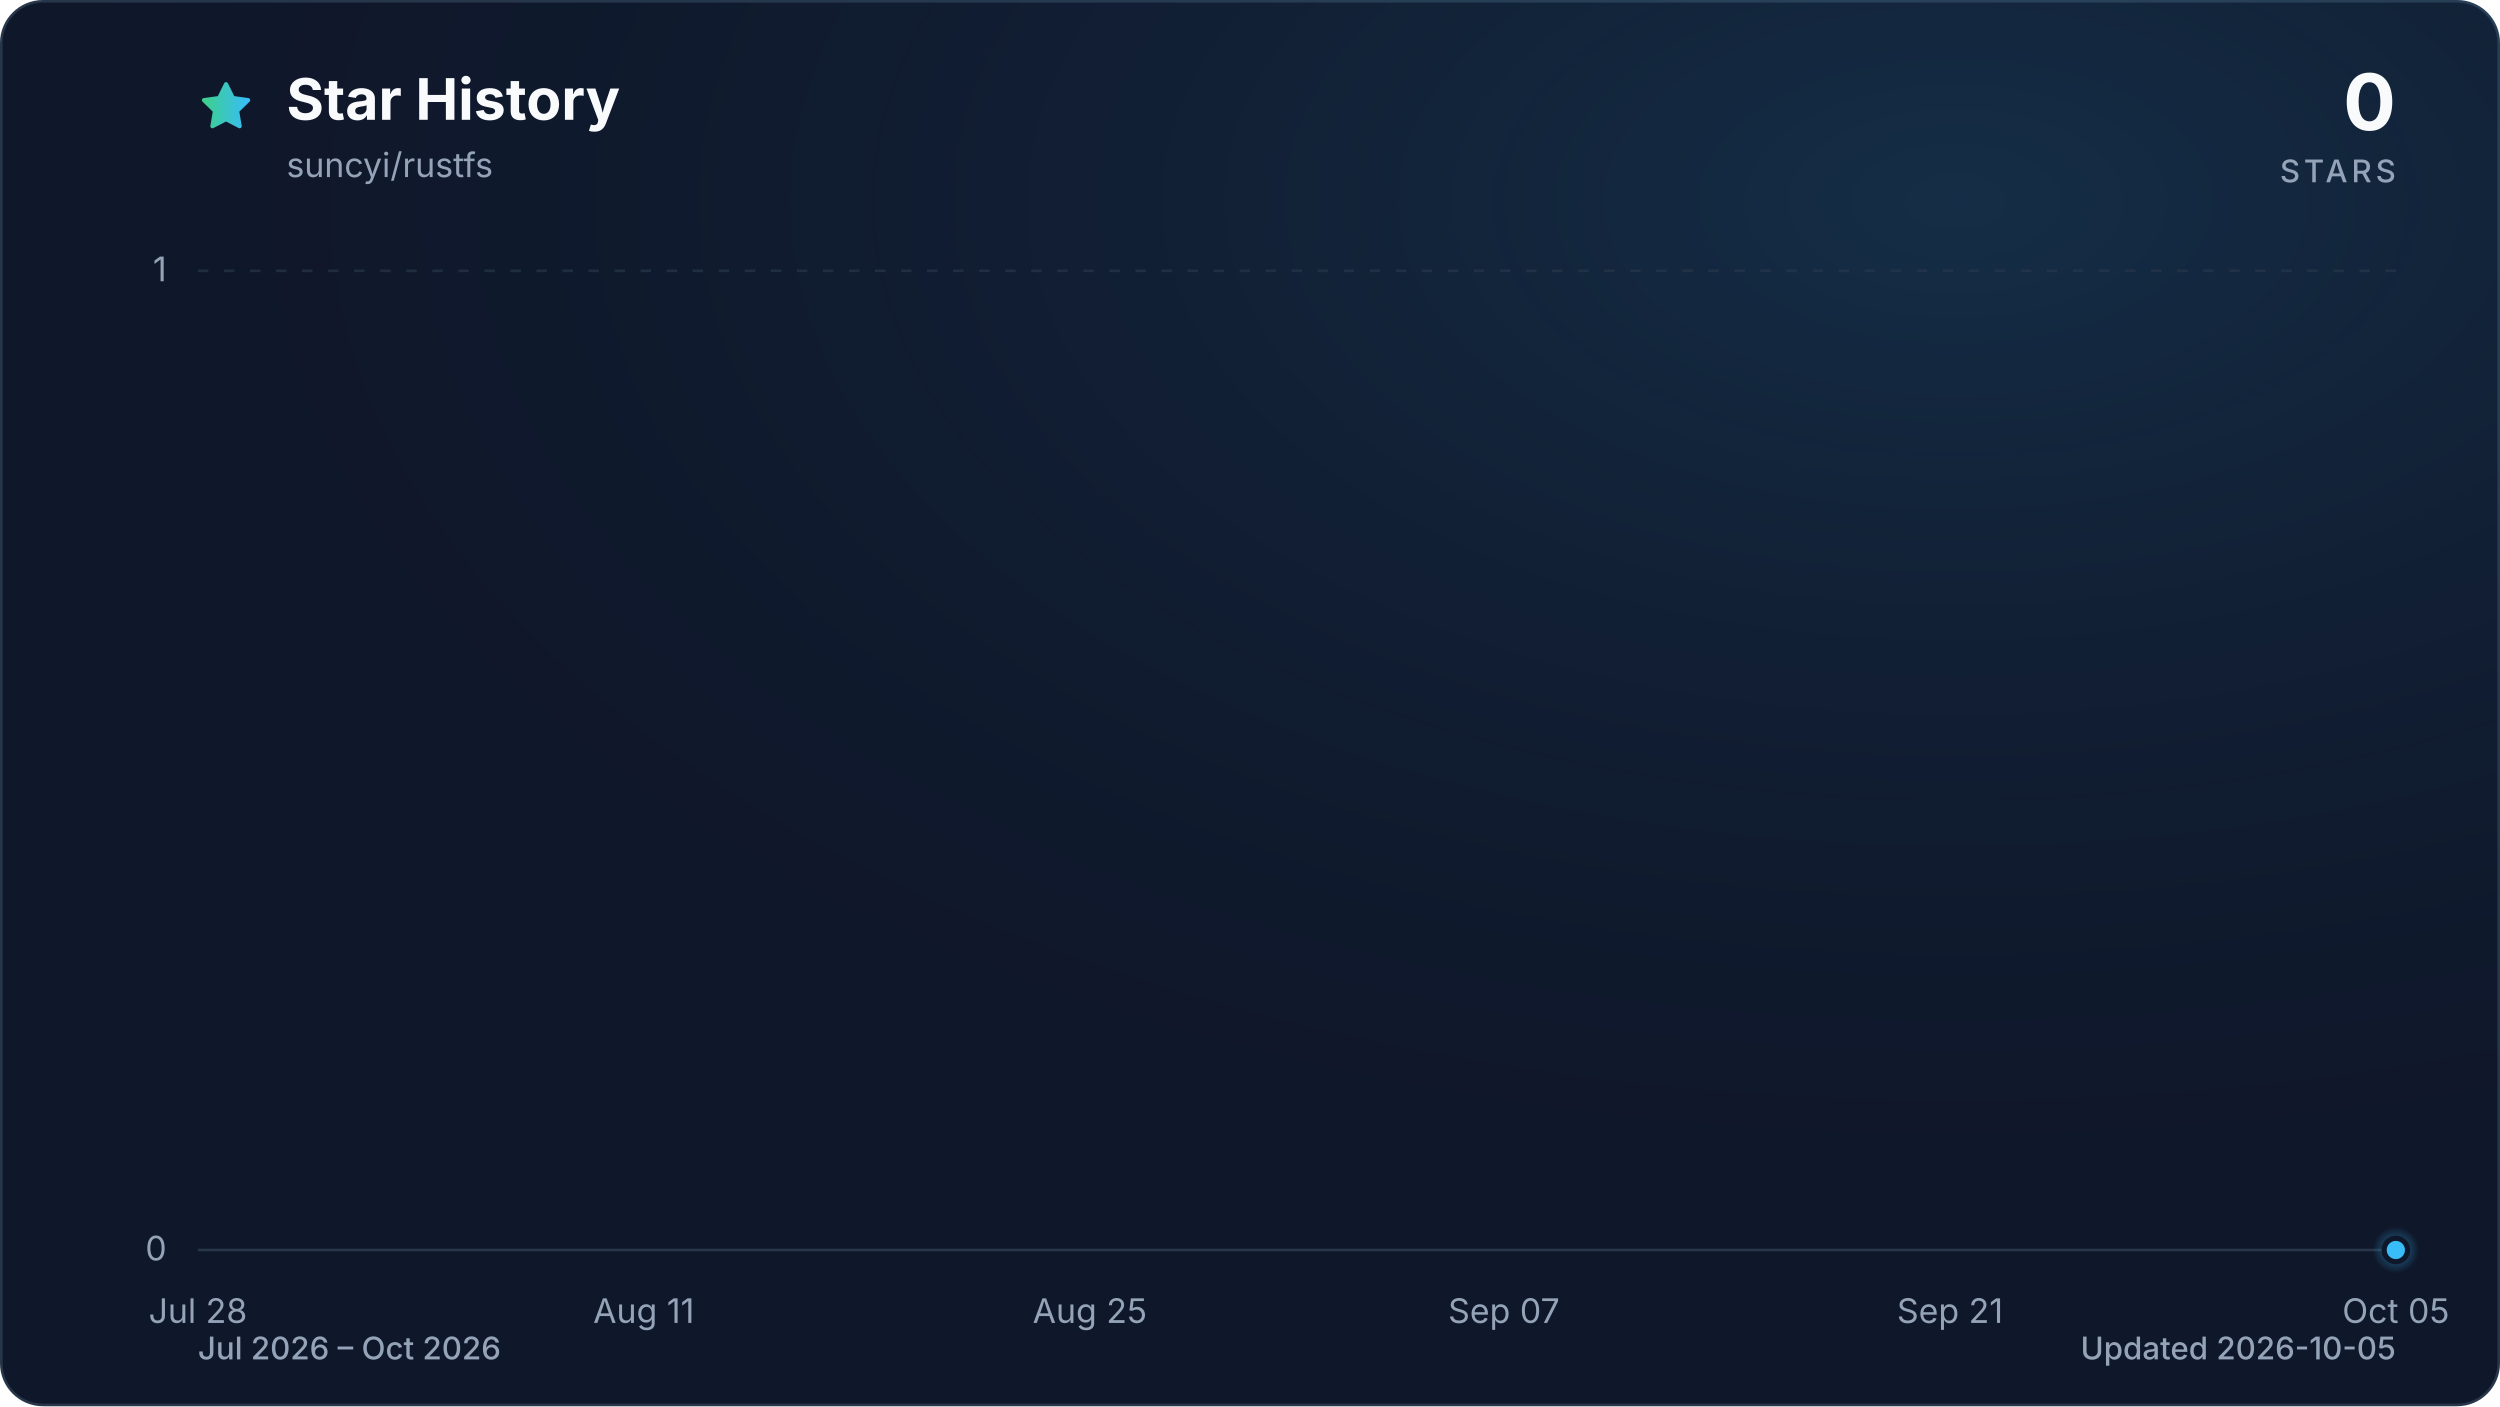
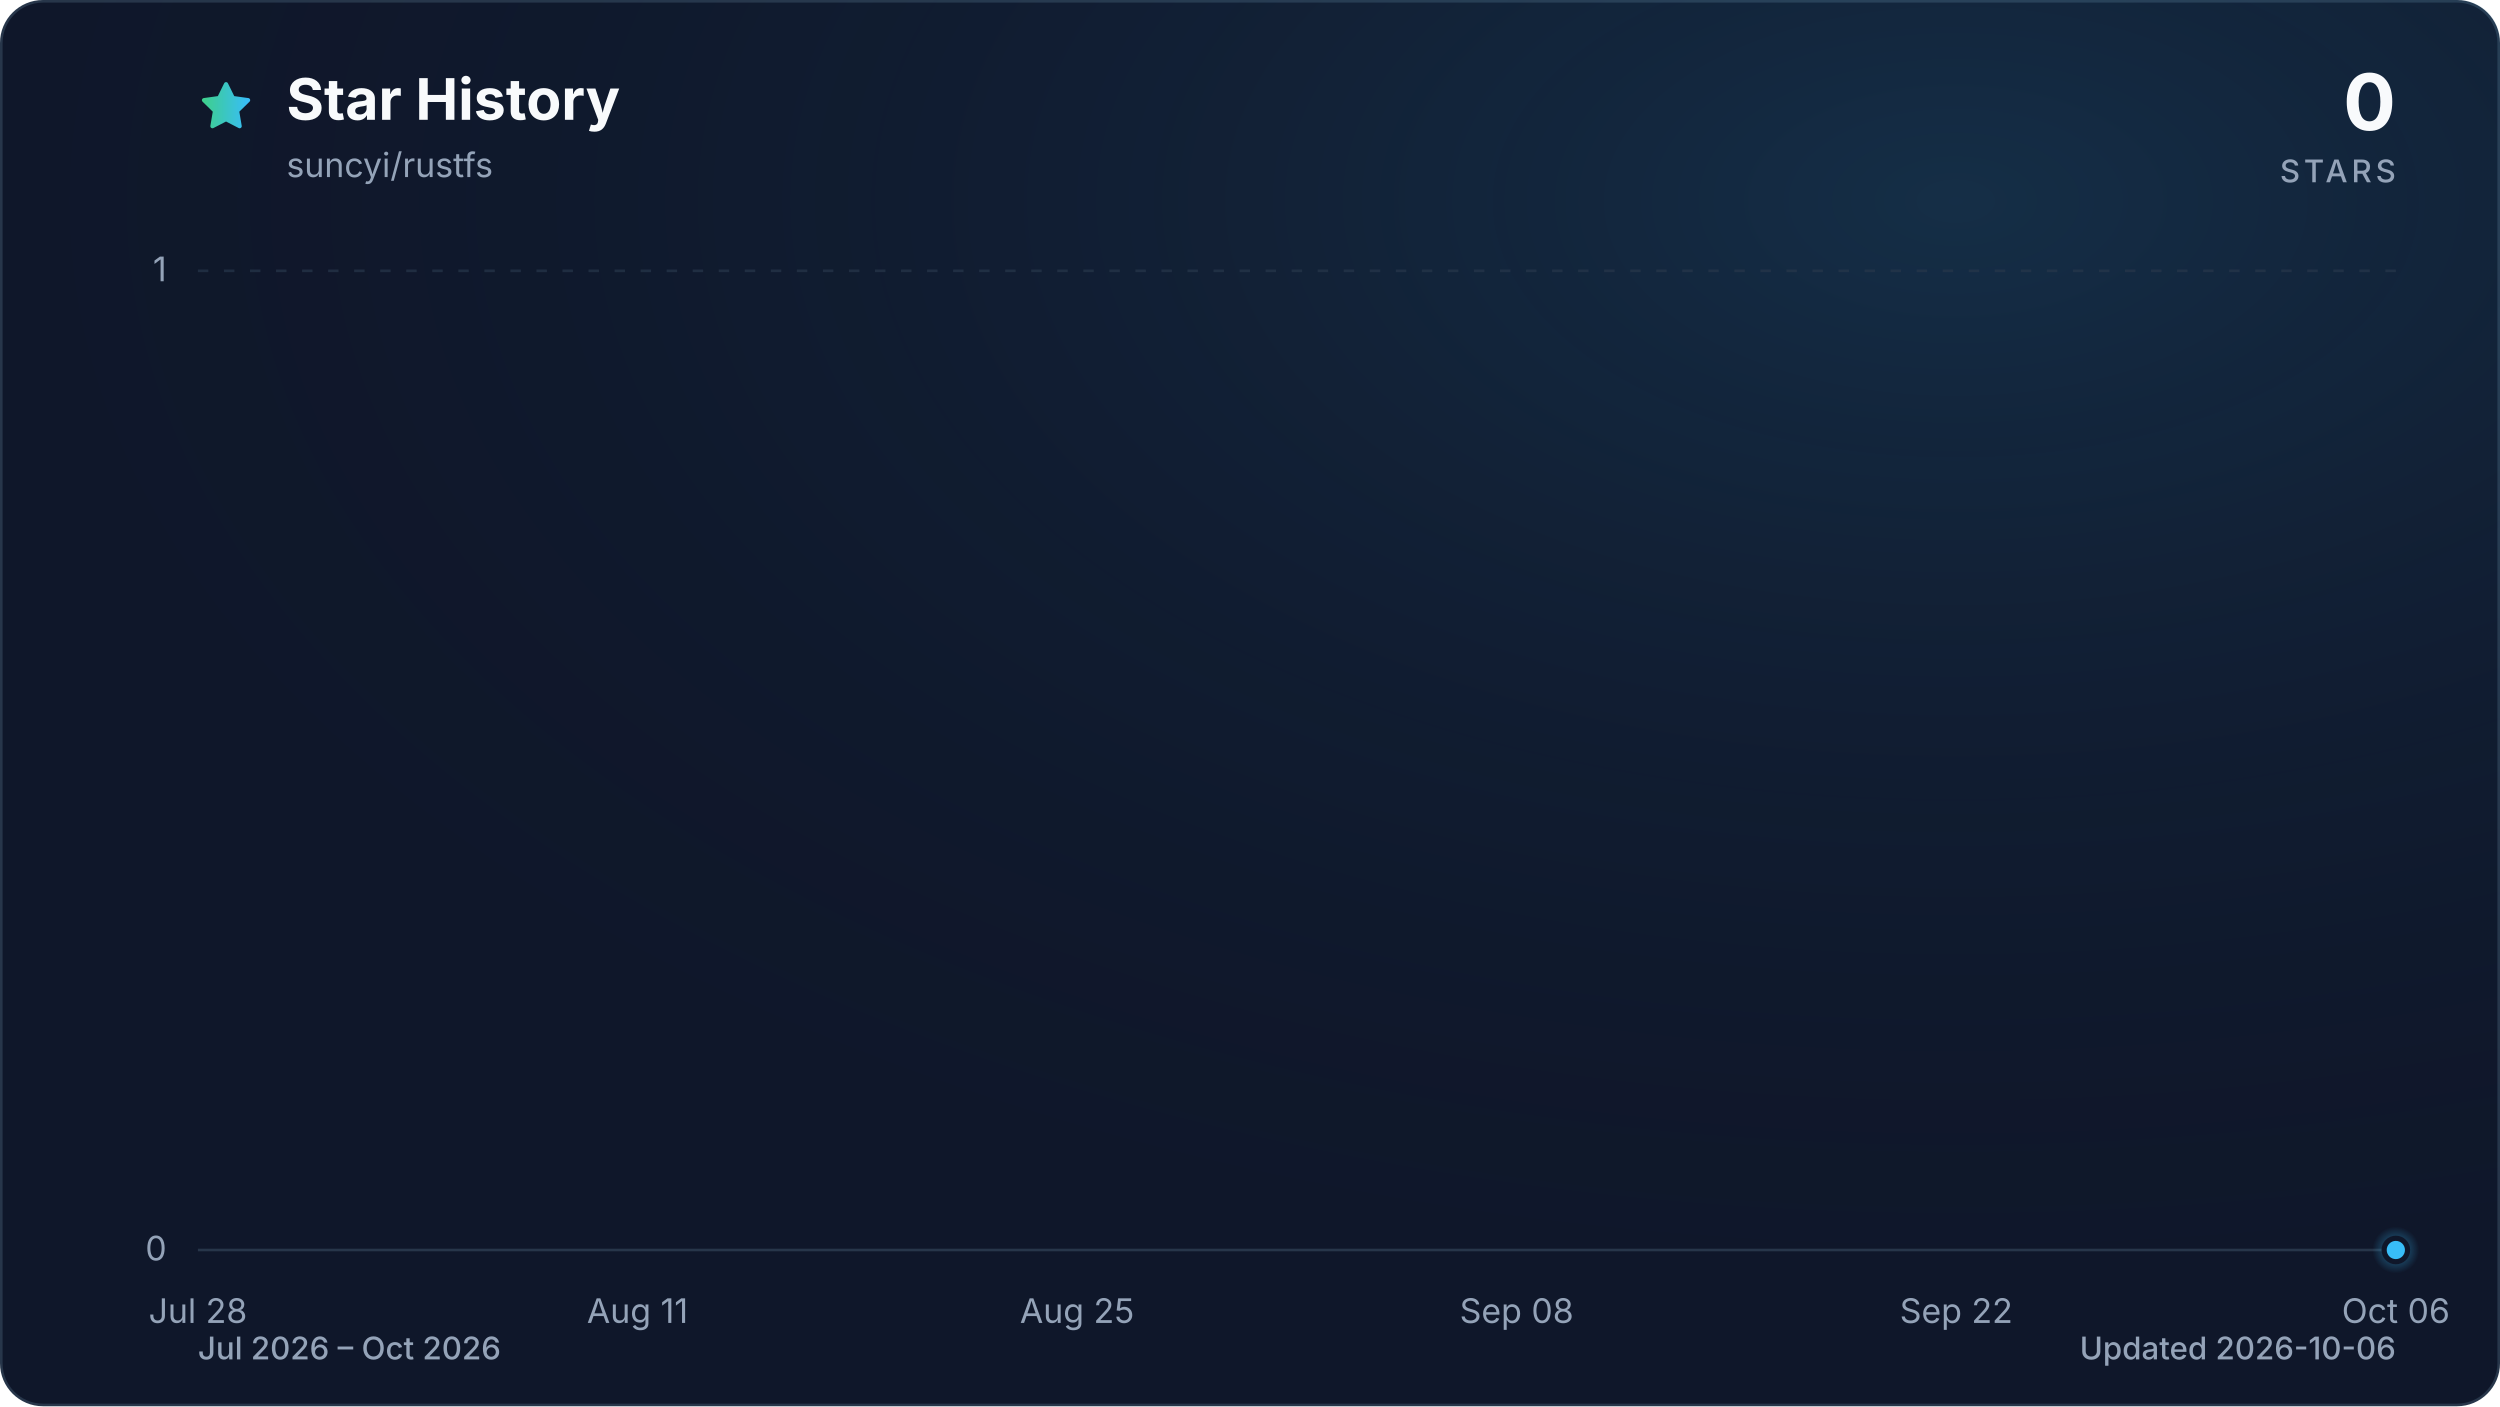
<svg xmlns="http://www.w3.org/2000/svg" viewBox="0 0 960 540" role="img" aria-labelledby="title description" data-style="gradient" data-variant="glow" data-animated="true">
  <defs>
    <linearGradient id="trend" x1="0" y1="0" x2="1" y2="0">
      <stop offset="0%" stop-color="#3ecf8e" />
      <stop offset="100%" stop-color="#38bdf8" />
    </linearGradient>
    <linearGradient id="area" x1="0" y1="0" x2="0" y2="1">
      <stop offset="0%" stop-color="#3ecf8e" stop-opacity="0.30" />
      <stop offset="55%" stop-color="#38bdf8" stop-opacity="0.10" />
      <stop offset="100%" stop-color="#38bdf8" stop-opacity="0.01" />
    </linearGradient>
    <radialGradient id="marker-halo" cx="50%" cy="50%" r="50%">
      <stop offset="0%" stop-color="#38bdf8" stop-opacity="0.55" />
      <stop offset="100%" stop-color="#38bdf8" stop-opacity="0" />
    </radialGradient>
    <radialGradient id="surface-glow" cx="78%" cy="14%" r="80%">
      <stop offset="0%" stop-color="#38bdf8" stop-opacity="0.14" />
      <stop offset="100%" stop-color="#0f172a" stop-opacity="0" />
    </radialGradient>
    <filter id="trend-glow" x="-20%" y="-20%" width="140%" height="140%">
      <feGaussianBlur stdDeviation="7" />
    </filter>
  </defs>
  <style>
.trend-enter{transform-box:fill-box;transform-origin:center;animation:trend-enter 520ms cubic-bezier(0.16,1,0.3,1)}
.marker-enter{transform-box:fill-box;transform-origin:center;animation:marker-enter 320ms cubic-bezier(0.16,1,0.3,1) 200ms both}
.marker-pulse{transform-box:fill-box;transform-origin:center;animation:marker-pulse 2.6s ease-out infinite}
@keyframes trend-enter{from{opacity:.35;transform:translateY(10px)}to{opacity:1;transform:translateY(0)}}
@keyframes marker-enter{from{opacity:0;transform:scale(.4)}to{opacity:1;transform:scale(1)}}
@keyframes marker-pulse{0%{opacity:.5;transform:scale(.7)}70%,100%{opacity:0;transform:scale(2.1)}}
@media (prefers-reduced-motion:reduce){.trend-enter,.marker-enter,.marker-pulse{animation:none!important}}
@media (prefers-reduced-motion:reduce){.marker-pulse{opacity:0}}
</style>
  <rect x="0.5" y="0.5" width="959" height="539" fill="#0f172a" stroke="#27364a" stroke-width="1" rx="16" />
  <rect width="960" height="540" fill="url(#surface-glow)" rx="16" />
  <path d="M12 2.6l2.9 5.9 6.5.9-4.7 4.6 1.1 6.5-5.8-3-5.8 3 1.1-6.5-4.7-4.6 6.5-.9L12 2.6Z" transform="translate(76 30) scale(.9)" fill="url(#trend)" stroke="url(#trend)" stroke-width="1.8" stroke-linejoin="round" aria-hidden="true" />
  <text x="110" y="46" fill="#f8fafc" font-family="ui-sans-serif, system-ui, -apple-system, BlinkMacSystemFont, 'Segoe UI', sans-serif" font-size="22" font-weight="700">Star History</text>
  <text x="110" y="68" fill="#94a3b8" font-family="ui-sans-serif, system-ui, -apple-system, BlinkMacSystemFont, 'Segoe UI', sans-serif" font-size="13">suncyi/rustfs</text>
  <text x="920" y="50" fill="#f8fafc" font-family="ui-sans-serif, system-ui, -apple-system, BlinkMacSystemFont, 'Segoe UI', sans-serif" font-size="30" font-weight="700" text-anchor="end">0</text>
  <text x="920" y="70" fill="#94a3b8" font-family="ui-sans-serif, system-ui, -apple-system, BlinkMacSystemFont, 'Segoe UI', sans-serif" font-size="12" font-weight="500" letter-spacing="1.5" text-anchor="end">STARS</text>
  <line x1="76" y1="480.0" x2="920" y2="480.0" stroke="#27364a" stroke-width="1" stroke-dasharray="0" opacity="1" />
  <text x="64" y="484.0" fill="#94a3b8" font-family="ui-sans-serif, system-ui, -apple-system, BlinkMacSystemFont, 'Segoe UI', sans-serif" font-size="13" text-anchor="end">0</text>
  <line x1="76" y1="104.0" x2="920" y2="104.0" stroke="#27364a" stroke-width="1" stroke-dasharray="4 6" opacity="0.7" />
  <text x="64" y="108.0" fill="#94a3b8" font-family="ui-sans-serif, system-ui, -apple-system, BlinkMacSystemFont, 'Segoe UI', sans-serif" font-size="13" text-anchor="end">1</text>
  <text x="76.0" y="508" fill="#94a3b8" font-family="ui-sans-serif, system-ui, -apple-system, BlinkMacSystemFont, 'Segoe UI', sans-serif" font-size="13" text-anchor="middle">Jul 28</text>
-   <text x="247.2" y="508" fill="#94a3b8" font-family="ui-sans-serif, system-ui, -apple-system, BlinkMacSystemFont, 'Segoe UI', sans-serif" font-size="13" text-anchor="middle">Aug 11</text>
-   <text x="418.5" y="508" fill="#94a3b8" font-family="ui-sans-serif, system-ui, -apple-system, BlinkMacSystemFont, 'Segoe UI', sans-serif" font-size="13" text-anchor="middle">Aug 25</text>
-   <text x="577.5" y="508" fill="#94a3b8" font-family="ui-sans-serif, system-ui, -apple-system, BlinkMacSystemFont, 'Segoe UI', sans-serif" font-size="13" text-anchor="middle">Sep 07</text>
-   <text x="748.8" y="508" fill="#94a3b8" font-family="ui-sans-serif, system-ui, -apple-system, BlinkMacSystemFont, 'Segoe UI', sans-serif" font-size="13" text-anchor="middle">Sep 21</text>
-   <text x="920.0" y="508" fill="#94a3b8" font-family="ui-sans-serif, system-ui, -apple-system, BlinkMacSystemFont, 'Segoe UI', sans-serif" font-size="13" text-anchor="middle">Oct 05</text>
+   <text x="244.8" y="508" fill="#94a3b8" font-family="ui-sans-serif, system-ui, -apple-system, BlinkMacSystemFont, 'Segoe UI', sans-serif" font-size="13" text-anchor="middle">Aug 11</text>
+   <text x="413.6" y="508" fill="#94a3b8" font-family="ui-sans-serif, system-ui, -apple-system, BlinkMacSystemFont, 'Segoe UI', sans-serif" font-size="13" text-anchor="middle">Aug 25</text>
+   <text x="582.4" y="508" fill="#94a3b8" font-family="ui-sans-serif, system-ui, -apple-system, BlinkMacSystemFont, 'Segoe UI', sans-serif" font-size="13" text-anchor="middle">Sep 08</text>
+   <text x="751.2" y="508" fill="#94a3b8" font-family="ui-sans-serif, system-ui, -apple-system, BlinkMacSystemFont, 'Segoe UI', sans-serif" font-size="13" text-anchor="middle">Sep 22</text>
+   <text x="920.0" y="508" fill="#94a3b8" font-family="ui-sans-serif, system-ui, -apple-system, BlinkMacSystemFont, 'Segoe UI', sans-serif" font-size="13" text-anchor="middle">Oct 06</text>
  <g class="trend-enter">
-     <path d="M 76.0 480.0 C 80.1 480.0, 84.2 480.0, 88.2 480.0 C 92.3 480.0, 96.4 480.0, 100.5 480.0 C 104.5 480.0, 108.6 480.0, 112.7 480.0 C 116.8 480.0, 120.9 480.0, 124.9 480.0 C 129.0 480.0, 133.1 480.0, 137.2 480.0 C 141.2 480.0, 145.3 480.0, 149.4 480.0 C 153.5 480.0, 157.5 480.0, 161.6 480.0 C 165.7 480.0, 169.8 480.0, 173.9 480.0 C 177.9 480.0, 182.0 480.0, 186.1 480.0 C 190.2 480.0, 194.2 480.0, 198.3 480.0 C 202.4 480.0, 206.5 480.0, 210.6 480.0 C 214.6 480.0, 218.7 480.0, 222.8 480.0 C 226.9 480.0, 230.9 480.0, 235.0 480.0 C 239.1 480.0, 243.2 480.0, 247.2 480.0 C 251.3 480.0, 255.4 480.0, 259.5 480.0 C 263.6 480.0, 267.6 480.0, 271.7 480.0 C 275.8 480.0, 279.9 480.0, 283.9 480.0 C 288.0 480.0, 292.1 480.0, 296.2 480.0 C 300.3 480.0, 304.3 480.0, 308.4 480.0 C 312.5 480.0, 316.6 480.0, 320.6 480.0 C 324.7 480.0, 328.8 480.0, 332.9 480.0 C 336.9 480.0, 341.0 480.0, 345.1 480.0 C 349.2 480.0, 353.3 480.0, 357.3 480.0 C 361.4 480.0, 365.5 480.0, 369.6 480.0 C 373.6 480.0, 377.7 480.0, 381.8 480.0 C 385.9 480.0, 390.0 480.0, 394.0 480.0 C 398.1 480.0, 402.2 480.0, 406.3 480.0 C 410.3 480.0, 414.4 480.0, 418.5 480.0 C 422.6 480.0, 426.6 480.0, 430.7 480.0 C 434.8 480.0, 438.9 480.0, 443.0 480.0 C 447.0 480.0, 451.1 480.0, 455.2 480.0 C 459.3 480.0, 463.3 480.0, 467.4 480.0 C 471.5 480.0, 475.6 480.0, 479.7 480.0 C 483.7 480.0, 487.8 480.0, 491.9 480.0 C 496.0 480.0, 500.0 480.0, 504.1 480.0 C 508.2 480.0, 512.3 480.0, 516.3 480.0 C 520.4 480.0, 524.5 480.0, 528.6 480.0 C 532.7 480.0, 536.7 480.0, 540.8 480.0 C 544.9 480.0, 549.0 480.0, 553.0 480.0 C 557.1 480.0, 561.2 480.0, 565.3 480.0 C 569.4 480.0, 573.4 480.0, 577.5 480.0 C 581.6 480.0, 585.7 480.0, 589.7 480.0 C 593.8 480.0, 597.9 480.0, 602.0 480.0 C 606.0 480.0, 610.1 480.0, 614.2 480.0 C 618.3 480.0, 622.4 480.0, 626.4 480.0 C 630.5 480.0, 634.6 480.0, 638.7 480.0 C 642.7 480.0, 646.8 480.0, 650.9 480.0 C 655.0 480.0, 659.1 480.0, 663.1 480.0 C 667.2 480.0, 671.3 480.0, 675.4 480.0 C 679.4 480.0, 683.5 480.0, 687.6 480.0 C 691.7 480.0, 695.7 480.0, 699.8 480.0 C 703.9 480.0, 708.0 480.0, 712.1 480.0 C 716.1 480.0, 720.2 480.0, 724.3 480.0 C 728.4 480.0, 732.4 480.0, 736.5 480.0 C 740.6 480.0, 744.7 480.0, 748.8 480.0 C 752.8 480.0, 756.9 480.0, 761.0 480.0 C 765.1 480.0, 769.1 480.0, 773.2 480.0 C 777.3 480.0, 781.4 480.0, 785.4 480.0 C 789.5 480.0, 793.6 480.0, 797.7 480.0 C 801.8 480.0, 805.8 480.0, 809.9 480.0 C 814.0 480.0, 818.1 480.0, 822.1 480.0 C 826.2 480.0, 830.3 480.0, 834.4 480.0 C 838.5 480.0, 842.5 480.0, 846.6 480.0 C 850.7 480.0, 854.8 480.0, 858.8 480.0 C 862.9 480.0, 867.0 480.0, 871.1 480.0 C 875.1 480.0, 879.2 480.0, 883.3 480.0 C 887.4 480.0, 891.5 480.0, 895.5 480.0 C 899.6 480.0, 903.7 480.0, 907.8 480.0 C 911.8 480.0, 915.9 480.0, 920.0 480.0 L 920.0 480.0 L 76.0 480.0 Z" fill="url(#area)" />
-     <path d="M 76.0 480.0 C 80.1 480.0, 84.2 480.0, 88.2 480.0 C 92.3 480.0, 96.4 480.0, 100.5 480.0 C 104.5 480.0, 108.6 480.0, 112.7 480.0 C 116.8 480.0, 120.9 480.0, 124.9 480.0 C 129.0 480.0, 133.1 480.0, 137.2 480.0 C 141.2 480.0, 145.3 480.0, 149.4 480.0 C 153.5 480.0, 157.5 480.0, 161.6 480.0 C 165.7 480.0, 169.8 480.0, 173.9 480.0 C 177.9 480.0, 182.0 480.0, 186.1 480.0 C 190.2 480.0, 194.2 480.0, 198.3 480.0 C 202.4 480.0, 206.5 480.0, 210.6 480.0 C 214.6 480.0, 218.7 480.0, 222.8 480.0 C 226.9 480.0, 230.9 480.0, 235.0 480.0 C 239.1 480.0, 243.2 480.0, 247.2 480.0 C 251.3 480.0, 255.4 480.0, 259.5 480.0 C 263.6 480.0, 267.6 480.0, 271.7 480.0 C 275.8 480.0, 279.9 480.0, 283.9 480.0 C 288.0 480.0, 292.1 480.0, 296.2 480.0 C 300.3 480.0, 304.3 480.0, 308.4 480.0 C 312.5 480.0, 316.6 480.0, 320.6 480.0 C 324.7 480.0, 328.8 480.0, 332.9 480.0 C 336.9 480.0, 341.0 480.0, 345.1 480.0 C 349.2 480.0, 353.3 480.0, 357.3 480.0 C 361.4 480.0, 365.5 480.0, 369.6 480.0 C 373.6 480.0, 377.7 480.0, 381.8 480.0 C 385.9 480.0, 390.0 480.0, 394.0 480.0 C 398.1 480.0, 402.2 480.0, 406.3 480.0 C 410.3 480.0, 414.4 480.0, 418.5 480.0 C 422.6 480.0, 426.6 480.0, 430.7 480.0 C 434.8 480.0, 438.9 480.0, 443.0 480.0 C 447.0 480.0, 451.1 480.0, 455.2 480.0 C 459.3 480.0, 463.3 480.0, 467.4 480.0 C 471.5 480.0, 475.6 480.0, 479.7 480.0 C 483.7 480.0, 487.8 480.0, 491.9 480.0 C 496.0 480.0, 500.0 480.0, 504.1 480.0 C 508.2 480.0, 512.3 480.0, 516.3 480.0 C 520.4 480.0, 524.5 480.0, 528.6 480.0 C 532.7 480.0, 536.7 480.0, 540.8 480.0 C 544.9 480.0, 549.0 480.0, 553.0 480.0 C 557.1 480.0, 561.2 480.0, 565.3 480.0 C 569.4 480.0, 573.4 480.0, 577.5 480.0 C 581.6 480.0, 585.7 480.0, 589.7 480.0 C 593.8 480.0, 597.9 480.0, 602.0 480.0 C 606.0 480.0, 610.1 480.0, 614.2 480.0 C 618.3 480.0, 622.4 480.0, 626.4 480.0 C 630.5 480.0, 634.6 480.0, 638.7 480.0 C 642.7 480.0, 646.8 480.0, 650.9 480.0 C 655.0 480.0, 659.1 480.0, 663.1 480.0 C 667.2 480.0, 671.3 480.0, 675.4 480.0 C 679.4 480.0, 683.5 480.0, 687.6 480.0 C 691.7 480.0, 695.7 480.0, 699.8 480.0 C 703.9 480.0, 708.0 480.0, 712.1 480.0 C 716.1 480.0, 720.2 480.0, 724.3 480.0 C 728.4 480.0, 732.4 480.0, 736.5 480.0 C 740.6 480.0, 744.7 480.0, 748.8 480.0 C 752.8 480.0, 756.9 480.0, 761.0 480.0 C 765.1 480.0, 769.1 480.0, 773.2 480.0 C 777.3 480.0, 781.4 480.0, 785.4 480.0 C 789.5 480.0, 793.6 480.0, 797.7 480.0 C 801.8 480.0, 805.8 480.0, 809.9 480.0 C 814.0 480.0, 818.1 480.0, 822.1 480.0 C 826.2 480.0, 830.3 480.0, 834.4 480.0 C 838.5 480.0, 842.5 480.0, 846.6 480.0 C 850.7 480.0, 854.8 480.0, 858.8 480.0 C 862.9 480.0, 867.0 480.0, 871.1 480.0 C 875.1 480.0, 879.2 480.0, 883.3 480.0 C 887.4 480.0, 891.5 480.0, 895.5 480.0 C 899.6 480.0, 903.7 480.0, 907.8 480.0 C 911.8 480.0, 915.9 480.0, 920.0 480.0" fill="none" stroke="url(#trend)" stroke-width="12" stroke-linecap="round" stroke-linejoin="round" opacity="0.16" filter="url(#trend-glow)" />
-     <path d="M 76.0 480.0 C 80.1 480.0, 84.2 480.0, 88.2 480.0 C 92.3 480.0, 96.4 480.0, 100.5 480.0 C 104.5 480.0, 108.6 480.0, 112.7 480.0 C 116.8 480.0, 120.9 480.0, 124.9 480.0 C 129.0 480.0, 133.1 480.0, 137.2 480.0 C 141.2 480.0, 145.3 480.0, 149.4 480.0 C 153.5 480.0, 157.5 480.0, 161.6 480.0 C 165.7 480.0, 169.8 480.0, 173.9 480.0 C 177.9 480.0, 182.0 480.0, 186.1 480.0 C 190.2 480.0, 194.2 480.0, 198.3 480.0 C 202.4 480.0, 206.5 480.0, 210.6 480.0 C 214.6 480.0, 218.7 480.0, 222.8 480.0 C 226.9 480.0, 230.9 480.0, 235.0 480.0 C 239.1 480.0, 243.2 480.0, 247.2 480.0 C 251.3 480.0, 255.4 480.0, 259.5 480.0 C 263.6 480.0, 267.6 480.0, 271.7 480.0 C 275.8 480.0, 279.9 480.0, 283.9 480.0 C 288.0 480.0, 292.1 480.0, 296.2 480.0 C 300.3 480.0, 304.3 480.0, 308.4 480.0 C 312.5 480.0, 316.6 480.0, 320.6 480.0 C 324.7 480.0, 328.8 480.0, 332.9 480.0 C 336.9 480.0, 341.0 480.0, 345.1 480.0 C 349.2 480.0, 353.3 480.0, 357.3 480.0 C 361.4 480.0, 365.5 480.0, 369.6 480.0 C 373.6 480.0, 377.7 480.0, 381.8 480.0 C 385.9 480.0, 390.0 480.0, 394.0 480.0 C 398.1 480.0, 402.2 480.0, 406.3 480.0 C 410.3 480.0, 414.4 480.0, 418.5 480.0 C 422.6 480.0, 426.6 480.0, 430.7 480.0 C 434.8 480.0, 438.9 480.0, 443.0 480.0 C 447.0 480.0, 451.1 480.0, 455.2 480.0 C 459.3 480.0, 463.3 480.0, 467.4 480.0 C 471.5 480.0, 475.6 480.0, 479.7 480.0 C 483.7 480.0, 487.8 480.0, 491.9 480.0 C 496.0 480.0, 500.0 480.0, 504.1 480.0 C 508.2 480.0, 512.3 480.0, 516.3 480.0 C 520.4 480.0, 524.5 480.0, 528.6 480.0 C 532.7 480.0, 536.7 480.0, 540.8 480.0 C 544.9 480.0, 549.0 480.0, 553.0 480.0 C 557.1 480.0, 561.2 480.0, 565.3 480.0 C 569.4 480.0, 573.4 480.0, 577.5 480.0 C 581.6 480.0, 585.7 480.0, 589.7 480.0 C 593.8 480.0, 597.9 480.0, 602.0 480.0 C 606.0 480.0, 610.1 480.0, 614.2 480.0 C 618.3 480.0, 622.4 480.0, 626.4 480.0 C 630.5 480.0, 634.6 480.0, 638.7 480.0 C 642.7 480.0, 646.8 480.0, 650.9 480.0 C 655.0 480.0, 659.1 480.0, 663.1 480.0 C 667.2 480.0, 671.3 480.0, 675.4 480.0 C 679.4 480.0, 683.5 480.0, 687.6 480.0 C 691.7 480.0, 695.7 480.0, 699.8 480.0 C 703.9 480.0, 708.0 480.0, 712.1 480.0 C 716.1 480.0, 720.2 480.0, 724.3 480.0 C 728.4 480.0, 732.4 480.0, 736.5 480.0 C 740.6 480.0, 744.7 480.0, 748.8 480.0 C 752.8 480.0, 756.9 480.0, 761.0 480.0 C 765.1 480.0, 769.1 480.0, 773.2 480.0 C 777.3 480.0, 781.4 480.0, 785.4 480.0 C 789.5 480.0, 793.6 480.0, 797.7 480.0 C 801.8 480.0, 805.8 480.0, 809.9 480.0 C 814.0 480.0, 818.1 480.0, 822.1 480.0 C 826.2 480.0, 830.3 480.0, 834.4 480.0 C 838.5 480.0, 842.5 480.0, 846.6 480.0 C 850.7 480.0, 854.8 480.0, 858.8 480.0 C 862.9 480.0, 867.0 480.0, 871.1 480.0 C 875.1 480.0, 879.2 480.0, 883.3 480.0 C 887.4 480.0, 891.5 480.0, 895.5 480.0 C 899.6 480.0, 903.7 480.0, 907.8 480.0 C 911.8 480.0, 915.9 480.0, 920.0 480.0" fill="none" stroke="url(#trend)" stroke-width="3" stroke-linecap="round" stroke-linejoin="round" />
+     <path d="M 76.0 480.0 C 80.0 480.0, 84.0 480.0, 88.1 480.0 C 92.1 480.0, 96.1 480.0, 100.1 480.0 C 104.1 480.0, 108.2 480.0, 112.2 480.0 C 116.2 480.0, 120.2 480.0, 124.2 480.0 C 128.2 480.0, 132.3 480.0, 136.3 480.0 C 140.3 480.0, 144.3 480.0, 148.3 480.0 C 152.4 480.0, 156.4 480.0, 160.4 480.0 C 164.4 480.0, 168.4 480.0, 172.5 480.0 C 176.5 480.0, 180.5 480.0, 184.5 480.0 C 188.5 480.0, 192.6 480.0, 196.6 480.0 C 200.6 480.0, 204.6 480.0, 208.6 480.0 C 212.6 480.0, 216.7 480.0, 220.7 480.0 C 224.7 480.0, 228.7 480.0, 232.7 480.0 C 236.8 480.0, 240.8 480.0, 244.8 480.0 C 248.8 480.0, 252.8 480.0, 256.9 480.0 C 260.9 480.0, 264.9 480.0, 268.9 480.0 C 272.9 480.0, 277.0 480.0, 281.0 480.0 C 285.0 480.0, 289.0 480.0, 293.0 480.0 C 297.0 480.0, 301.1 480.0, 305.1 480.0 C 309.1 480.0, 313.1 480.0, 317.1 480.0 C 321.2 480.0, 325.2 480.0, 329.2 480.0 C 333.2 480.0, 337.2 480.0, 341.3 480.0 C 345.3 480.0, 349.3 480.0, 353.3 480.0 C 357.3 480.0, 361.4 480.0, 365.4 480.0 C 369.4 480.0, 373.4 480.0, 377.4 480.0 C 381.4 480.0, 385.5 480.0, 389.5 480.0 C 393.5 480.0, 397.5 480.0, 401.5 480.0 C 405.6 480.0, 409.6 480.0, 413.6 480.0 C 417.6 480.0, 421.6 480.0, 425.7 480.0 C 429.7 480.0, 433.7 480.0, 437.7 480.0 C 441.7 480.0, 445.8 480.0, 449.8 480.0 C 453.8 480.0, 457.8 480.0, 461.8 480.0 C 465.8 480.0, 469.9 480.0, 473.9 480.0 C 477.9 480.0, 481.9 480.0, 485.9 480.0 C 490.0 480.0, 494.0 480.0, 498.0 480.0 C 502.0 480.0, 506.0 480.0, 510.1 480.0 C 514.1 480.0, 518.1 480.0, 522.1 480.0 C 526.1 480.0, 530.2 480.0, 534.2 480.0 C 538.2 480.0, 542.2 480.0, 546.2 480.0 C 550.2 480.0, 554.3 480.0, 558.3 480.0 C 562.3 480.0, 566.3 480.0, 570.3 480.0 C 574.4 480.0, 578.4 480.0, 582.4 480.0 C 586.4 480.0, 590.4 480.0, 594.5 480.0 C 598.5 480.0, 602.5 480.0, 606.5 480.0 C 610.5 480.0, 614.6 480.0, 618.6 480.0 C 622.6 480.0, 626.6 480.0, 630.6 480.0 C 634.6 480.0, 638.7 480.0, 642.7 480.0 C 646.7 480.0, 650.7 480.0, 654.7 480.0 C 658.8 480.0, 662.8 480.0, 666.8 480.0 C 670.8 480.0, 674.8 480.0, 678.9 480.0 C 682.9 480.0, 686.9 480.0, 690.9 480.0 C 694.9 480.0, 699.0 480.0, 703.0 480.0 C 707.0 480.0, 711.0 480.0, 715.0 480.0 C 719.0 480.0, 723.1 480.0, 727.1 480.0 C 731.1 480.0, 735.1 480.0, 739.1 480.0 C 743.2 480.0, 747.2 480.0, 751.2 480.0 C 755.2 480.0, 759.2 480.0, 763.3 480.0 C 767.3 480.0, 771.3 480.0, 775.3 480.0 C 779.3 480.0, 783.4 480.0, 787.4 480.0 C 791.4 480.0, 795.4 480.0, 799.4 480.0 C 803.4 480.0, 807.5 480.0, 811.5 480.0 C 815.5 480.0, 819.5 480.0, 823.5 480.0 C 827.6 480.0, 831.6 480.0, 835.6 480.0 C 839.6 480.0, 843.6 480.0, 847.7 480.0 C 851.7 480.0, 855.7 480.0, 859.7 480.0 C 863.7 480.0, 867.8 480.0, 871.8 480.0 C 875.8 480.0, 879.8 480.0, 883.8 480.0 C 887.8 480.0, 891.9 480.0, 895.9 480.0 C 899.9 480.0, 903.9 480.0, 907.9 480.0 C 912.0 480.0, 916.0 480.0, 920.0 480.0 L 920.0 480.0 L 76.0 480.0 Z" fill="url(#area)" />
+     <path d="M 76.0 480.0 C 80.0 480.0, 84.0 480.0, 88.1 480.0 C 92.1 480.0, 96.1 480.0, 100.1 480.0 C 104.1 480.0, 108.2 480.0, 112.2 480.0 C 116.2 480.0, 120.2 480.0, 124.2 480.0 C 128.2 480.0, 132.3 480.0, 136.3 480.0 C 140.3 480.0, 144.3 480.0, 148.3 480.0 C 152.4 480.0, 156.4 480.0, 160.4 480.0 C 164.4 480.0, 168.4 480.0, 172.5 480.0 C 176.5 480.0, 180.5 480.0, 184.5 480.0 C 188.5 480.0, 192.6 480.0, 196.6 480.0 C 200.6 480.0, 204.6 480.0, 208.6 480.0 C 212.6 480.0, 216.7 480.0, 220.7 480.0 C 224.7 480.0, 228.7 480.0, 232.7 480.0 C 236.8 480.0, 240.8 480.0, 244.8 480.0 C 248.8 480.0, 252.8 480.0, 256.9 480.0 C 260.9 480.0, 264.9 480.0, 268.9 480.0 C 272.9 480.0, 277.0 480.0, 281.0 480.0 C 285.0 480.0, 289.0 480.0, 293.0 480.0 C 297.0 480.0, 301.1 480.0, 305.1 480.0 C 309.1 480.0, 313.1 480.0, 317.1 480.0 C 321.2 480.0, 325.2 480.0, 329.2 480.0 C 333.2 480.0, 337.2 480.0, 341.3 480.0 C 345.3 480.0, 349.3 480.0, 353.3 480.0 C 357.3 480.0, 361.4 480.0, 365.4 480.0 C 369.4 480.0, 373.4 480.0, 377.4 480.0 C 381.4 480.0, 385.5 480.0, 389.5 480.0 C 393.5 480.0, 397.5 480.0, 401.5 480.0 C 405.6 480.0, 409.6 480.0, 413.6 480.0 C 417.6 480.0, 421.6 480.0, 425.7 480.0 C 429.7 480.0, 433.7 480.0, 437.7 480.0 C 441.7 480.0, 445.8 480.0, 449.8 480.0 C 453.8 480.0, 457.8 480.0, 461.8 480.0 C 465.8 480.0, 469.9 480.0, 473.9 480.0 C 477.9 480.0, 481.9 480.0, 485.9 480.0 C 490.0 480.0, 494.0 480.0, 498.0 480.0 C 502.0 480.0, 506.0 480.0, 510.1 480.0 C 514.1 480.0, 518.1 480.0, 522.1 480.0 C 526.1 480.0, 530.2 480.0, 534.2 480.0 C 538.2 480.0, 542.2 480.0, 546.2 480.0 C 550.2 480.0, 554.3 480.0, 558.3 480.0 C 562.3 480.0, 566.3 480.0, 570.3 480.0 C 574.4 480.0, 578.4 480.0, 582.4 480.0 C 586.4 480.0, 590.4 480.0, 594.5 480.0 C 598.5 480.0, 602.5 480.0, 606.5 480.0 C 610.5 480.0, 614.6 480.0, 618.6 480.0 C 622.6 480.0, 626.6 480.0, 630.6 480.0 C 634.6 480.0, 638.7 480.0, 642.7 480.0 C 646.7 480.0, 650.7 480.0, 654.7 480.0 C 658.8 480.0, 662.8 480.0, 666.8 480.0 C 670.8 480.0, 674.8 480.0, 678.9 480.0 C 682.9 480.0, 686.9 480.0, 690.9 480.0 C 694.9 480.0, 699.0 480.0, 703.0 480.0 C 707.0 480.0, 711.0 480.0, 715.0 480.0 C 719.0 480.0, 723.1 480.0, 727.1 480.0 C 731.1 480.0, 735.1 480.0, 739.1 480.0 C 743.2 480.0, 747.2 480.0, 751.2 480.0 C 755.2 480.0, 759.2 480.0, 763.3 480.0 C 767.3 480.0, 771.3 480.0, 775.3 480.0 C 779.3 480.0, 783.4 480.0, 787.4 480.0 C 791.4 480.0, 795.4 480.0, 799.4 480.0 C 803.4 480.0, 807.5 480.0, 811.5 480.0 C 815.5 480.0, 819.5 480.0, 823.5 480.0 C 827.6 480.0, 831.6 480.0, 835.6 480.0 C 839.6 480.0, 843.6 480.0, 847.7 480.0 C 851.7 480.0, 855.7 480.0, 859.7 480.0 C 863.7 480.0, 867.8 480.0, 871.8 480.0 C 875.8 480.0, 879.8 480.0, 883.8 480.0 C 887.8 480.0, 891.9 480.0, 895.9 480.0 C 899.9 480.0, 903.9 480.0, 907.9 480.0 C 912.0 480.0, 916.0 480.0, 920.0 480.0" fill="none" stroke="url(#trend)" stroke-width="12" stroke-linecap="round" stroke-linejoin="round" opacity="0.16" filter="url(#trend-glow)" />
+     <path d="M 76.0 480.0 C 80.0 480.0, 84.0 480.0, 88.1 480.0 C 92.1 480.0, 96.1 480.0, 100.1 480.0 C 104.1 480.0, 108.2 480.0, 112.2 480.0 C 116.2 480.0, 120.2 480.0, 124.2 480.0 C 128.2 480.0, 132.3 480.0, 136.3 480.0 C 140.3 480.0, 144.3 480.0, 148.3 480.0 C 152.4 480.0, 156.4 480.0, 160.4 480.0 C 164.4 480.0, 168.4 480.0, 172.5 480.0 C 176.5 480.0, 180.5 480.0, 184.5 480.0 C 188.5 480.0, 192.6 480.0, 196.6 480.0 C 200.6 480.0, 204.6 480.0, 208.6 480.0 C 212.6 480.0, 216.7 480.0, 220.7 480.0 C 224.7 480.0, 228.7 480.0, 232.7 480.0 C 236.8 480.0, 240.8 480.0, 244.8 480.0 C 248.8 480.0, 252.8 480.0, 256.9 480.0 C 260.9 480.0, 264.9 480.0, 268.9 480.0 C 272.9 480.0, 277.0 480.0, 281.0 480.0 C 285.0 480.0, 289.0 480.0, 293.0 480.0 C 297.0 480.0, 301.1 480.0, 305.1 480.0 C 309.1 480.0, 313.1 480.0, 317.1 480.0 C 321.2 480.0, 325.2 480.0, 329.2 480.0 C 333.2 480.0, 337.2 480.0, 341.3 480.0 C 345.3 480.0, 349.3 480.0, 353.3 480.0 C 357.3 480.0, 361.4 480.0, 365.4 480.0 C 369.4 480.0, 373.4 480.0, 377.4 480.0 C 381.4 480.0, 385.5 480.0, 389.5 480.0 C 393.5 480.0, 397.5 480.0, 401.5 480.0 C 405.6 480.0, 409.6 480.0, 413.6 480.0 C 417.6 480.0, 421.6 480.0, 425.7 480.0 C 429.7 480.0, 433.7 480.0, 437.7 480.0 C 441.7 480.0, 445.8 480.0, 449.8 480.0 C 453.8 480.0, 457.8 480.0, 461.8 480.0 C 465.8 480.0, 469.9 480.0, 473.9 480.0 C 477.9 480.0, 481.9 480.0, 485.9 480.0 C 490.0 480.0, 494.0 480.0, 498.0 480.0 C 502.0 480.0, 506.0 480.0, 510.1 480.0 C 514.1 480.0, 518.1 480.0, 522.1 480.0 C 526.1 480.0, 530.2 480.0, 534.2 480.0 C 538.2 480.0, 542.2 480.0, 546.2 480.0 C 550.2 480.0, 554.3 480.0, 558.3 480.0 C 562.3 480.0, 566.3 480.0, 570.3 480.0 C 574.4 480.0, 578.4 480.0, 582.4 480.0 C 586.4 480.0, 590.4 480.0, 594.5 480.0 C 598.5 480.0, 602.5 480.0, 606.5 480.0 C 610.5 480.0, 614.6 480.0, 618.6 480.0 C 622.6 480.0, 626.6 480.0, 630.6 480.0 C 634.6 480.0, 638.7 480.0, 642.7 480.0 C 646.7 480.0, 650.7 480.0, 654.7 480.0 C 658.8 480.0, 662.8 480.0, 666.8 480.0 C 670.8 480.0, 674.8 480.0, 678.9 480.0 C 682.9 480.0, 686.9 480.0, 690.9 480.0 C 694.9 480.0, 699.0 480.0, 703.0 480.0 C 707.0 480.0, 711.0 480.0, 715.0 480.0 C 719.0 480.0, 723.1 480.0, 727.1 480.0 C 731.1 480.0, 735.1 480.0, 739.1 480.0 C 743.2 480.0, 747.2 480.0, 751.2 480.0 C 755.2 480.0, 759.2 480.0, 763.3 480.0 C 767.3 480.0, 771.3 480.0, 775.3 480.0 C 779.3 480.0, 783.4 480.0, 787.4 480.0 C 791.4 480.0, 795.4 480.0, 799.4 480.0 C 803.4 480.0, 807.5 480.0, 811.5 480.0 C 815.5 480.0, 819.5 480.0, 823.5 480.0 C 827.6 480.0, 831.6 480.0, 835.6 480.0 C 839.6 480.0, 843.6 480.0, 847.7 480.0 C 851.7 480.0, 855.7 480.0, 859.7 480.0 C 863.7 480.0, 867.8 480.0, 871.8 480.0 C 875.8 480.0, 879.8 480.0, 883.8 480.0 C 887.8 480.0, 891.9 480.0, 895.9 480.0 C 899.9 480.0, 903.9 480.0, 907.9 480.0 C 912.0 480.0, 916.0 480.0, 920.0 480.0" fill="none" stroke="url(#trend)" stroke-width="3" stroke-linecap="round" stroke-linejoin="round" />
  </g>
  <g class="marker-enter">
    <circle class="marker-pulse" cx="920.0" cy="480.0" r="9" fill="url(#marker-halo)" />
    <circle cx="920.0" cy="480.0" r="4.5" fill="#38bdf8" stroke="#0f172a" stroke-width="2" />
  </g>
  <text x="76" y="522" fill="#94a3b8" font-family="ui-sans-serif, system-ui, -apple-system, BlinkMacSystemFont, 'Segoe UI', sans-serif" font-size="12" font-weight="500">Jul 2026 – Oct 2026</text>
-   <text x="920" y="522" fill="#94a3b8" font-family="ui-sans-serif, system-ui, -apple-system, BlinkMacSystemFont, 'Segoe UI', sans-serif" font-size="12" font-weight="500" text-anchor="end">Updated 2026-10-05</text>
+   <text x="920" y="522" fill="#94a3b8" font-family="ui-sans-serif, system-ui, -apple-system, BlinkMacSystemFont, 'Segoe UI', sans-serif" font-size="12" font-weight="500" text-anchor="end">Updated 2026-10-06</text>
</svg>
